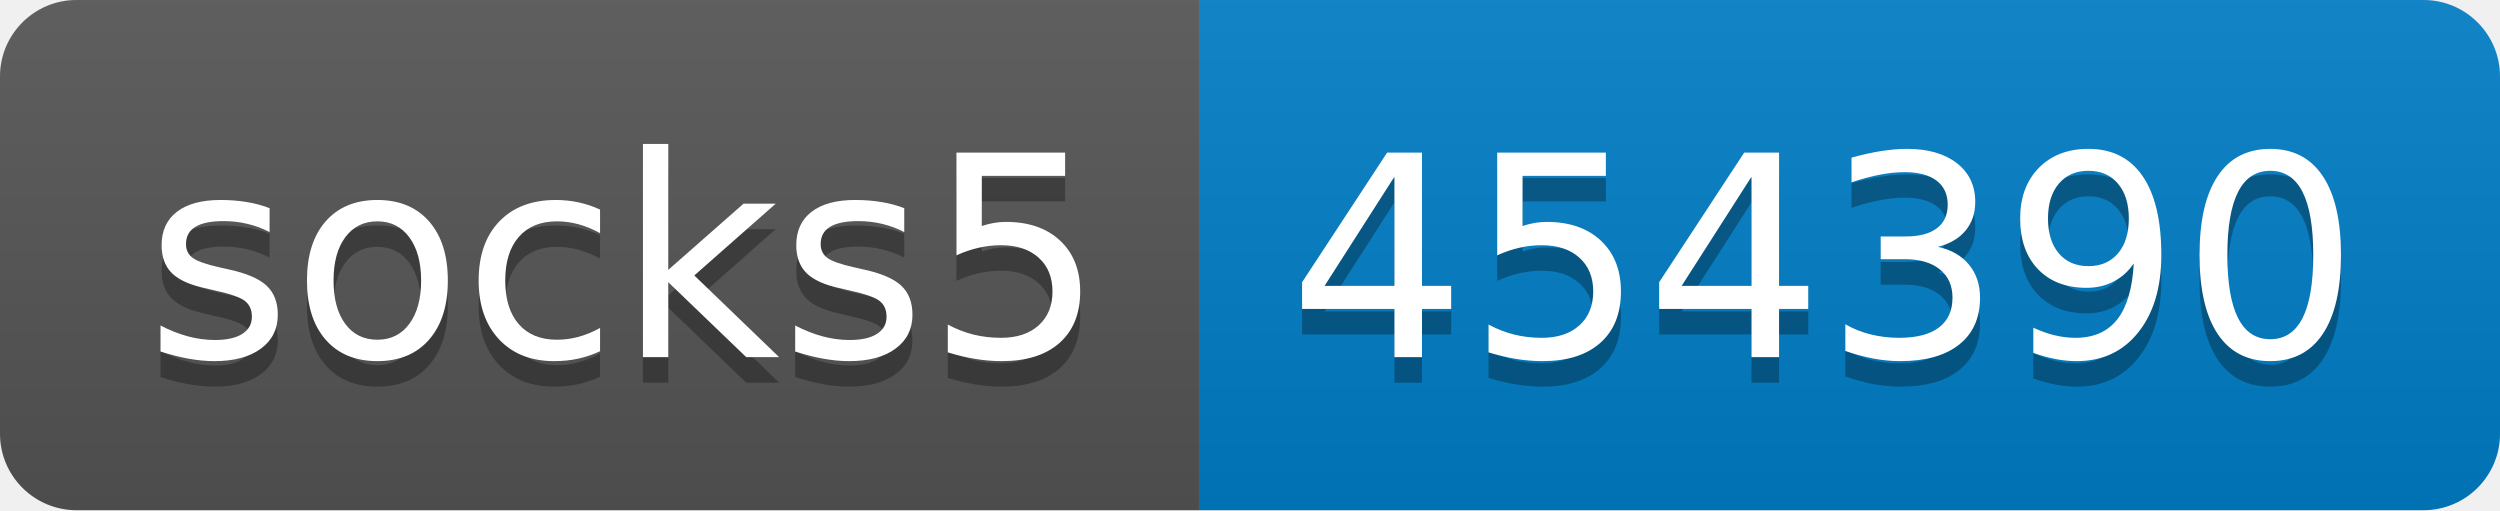
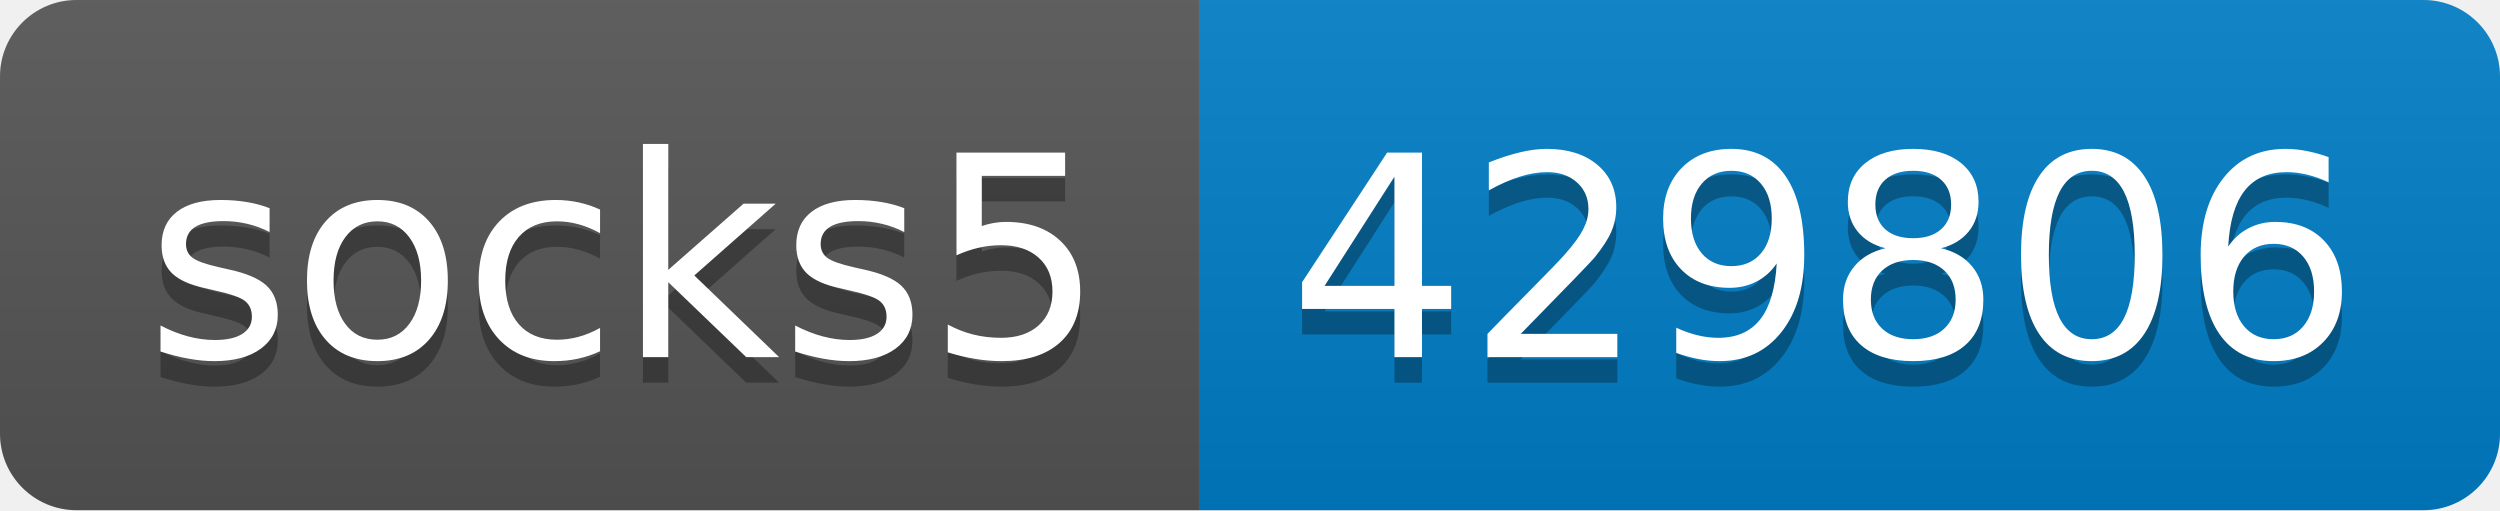
- <svg xmlns="http://www.w3.org/2000/svg" width="98" height="20" role="img" aria-label="socks5: 454390">
+ <svg xmlns="http://www.w3.org/2000/svg" width="98" height="20" role="img" aria-label="socks5: 429806">
  <linearGradient id="s" x2="0" y2="100%">
    <stop offset="0" stop-color="#bbb" stop-opacity=".1" />
    <stop offset="1" stop-opacity=".1" />
  </linearGradient>
  <clipPath id="r">
    <rect width="98" height="20" rx="3" fill="#fff" />
  </clipPath>
  <g clip-path="url(#r)">
    <rect width="47" height="20" fill="#555" />
    <rect x="47" width="51" height="20" fill="#007ec6" />
    <rect width="98" height="20" fill="url(#s)" />
  </g>
  <g fill="#fff" text-anchor="middle" font-family="Verdana,Geneva,DejaVu Sans,sans-serif" text-rendering="geometricPrecision" font-size="110">
    <text aria-hidden="true" x="245" y="150" fill="#010101" fill-opacity=".3" transform="scale(.1)" textLength="370">socks5</text>
    <text x="245" y="140" transform="scale(.1)" fill="#fff" textLength="370">socks5</text>
-     <text aria-hidden="true" x="715" y="150" fill="#010101" fill-opacity=".3" transform="scale(.1)" textLength="410">454390</text>
-     <text x="715" y="140" transform="scale(.1)" fill="#fff" textLength="410">454390</text>
+     <text aria-hidden="true" x="715" y="150" fill="#010101" fill-opacity=".3" transform="scale(.1)" textLength="410">429806</text>
+     <text x="715" y="140" transform="scale(.1)" fill="#fff" textLength="410">429806</text>
  </g>
</svg>
